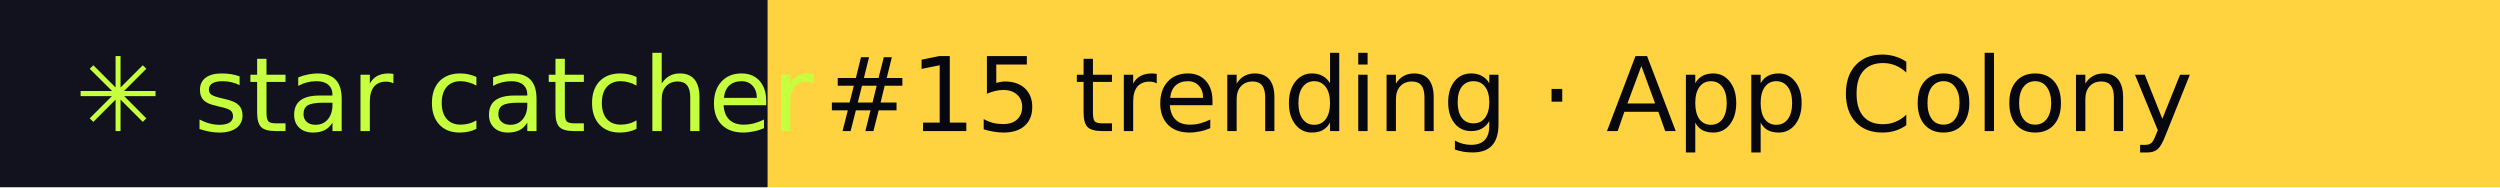
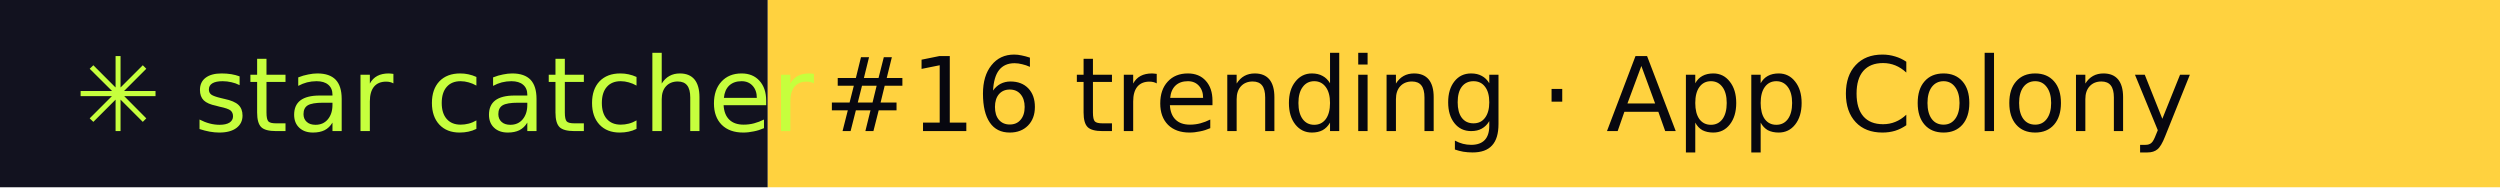
- <svg xmlns="http://www.w3.org/2000/svg" width="267" height="20" role="img" aria-label="star catcher: #15 trending · App Colony">
+ <svg xmlns="http://www.w3.org/2000/svg" width="267" height="20" role="img" aria-label="star catcher: #16 trending · App Colony">
  <rect width="82" height="20" fill="#12121F" />
  <rect x="82" width="185" height="20" fill="#FFD23F" />
  <g font-family="Verdana,DejaVu Sans,sans-serif" font-size="11">
    <text x="8" y="14" fill="#C6FF3D">✳ star catcher</text>
-     <text x="88" y="14" fill="#07070F">#15 trending · App Colony</text>
+     <text x="88" y="14" fill="#07070F">#16 trending · App Colony</text>
  </g>
</svg>
